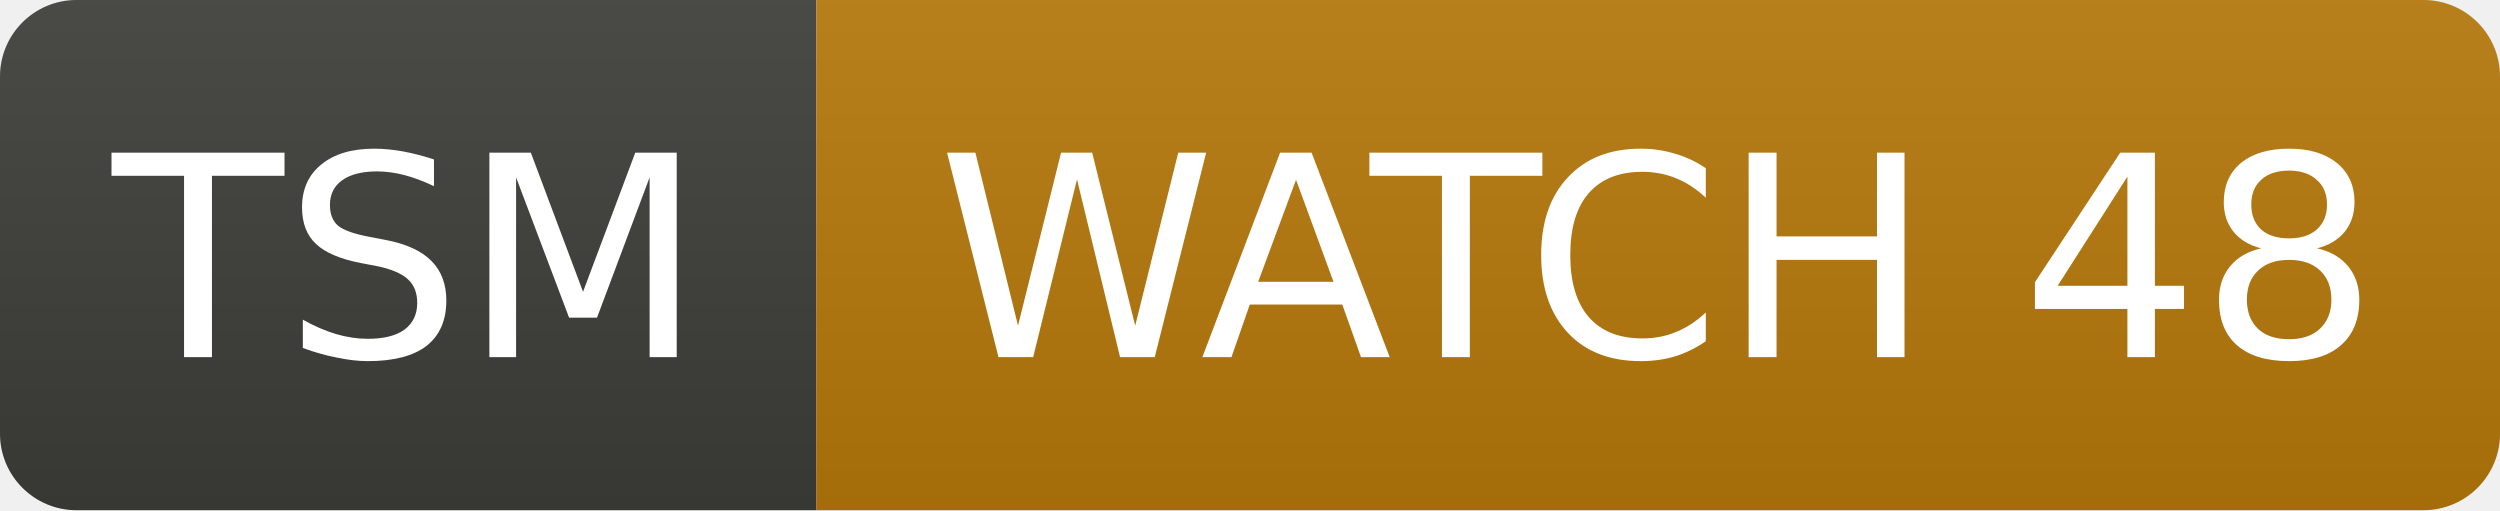
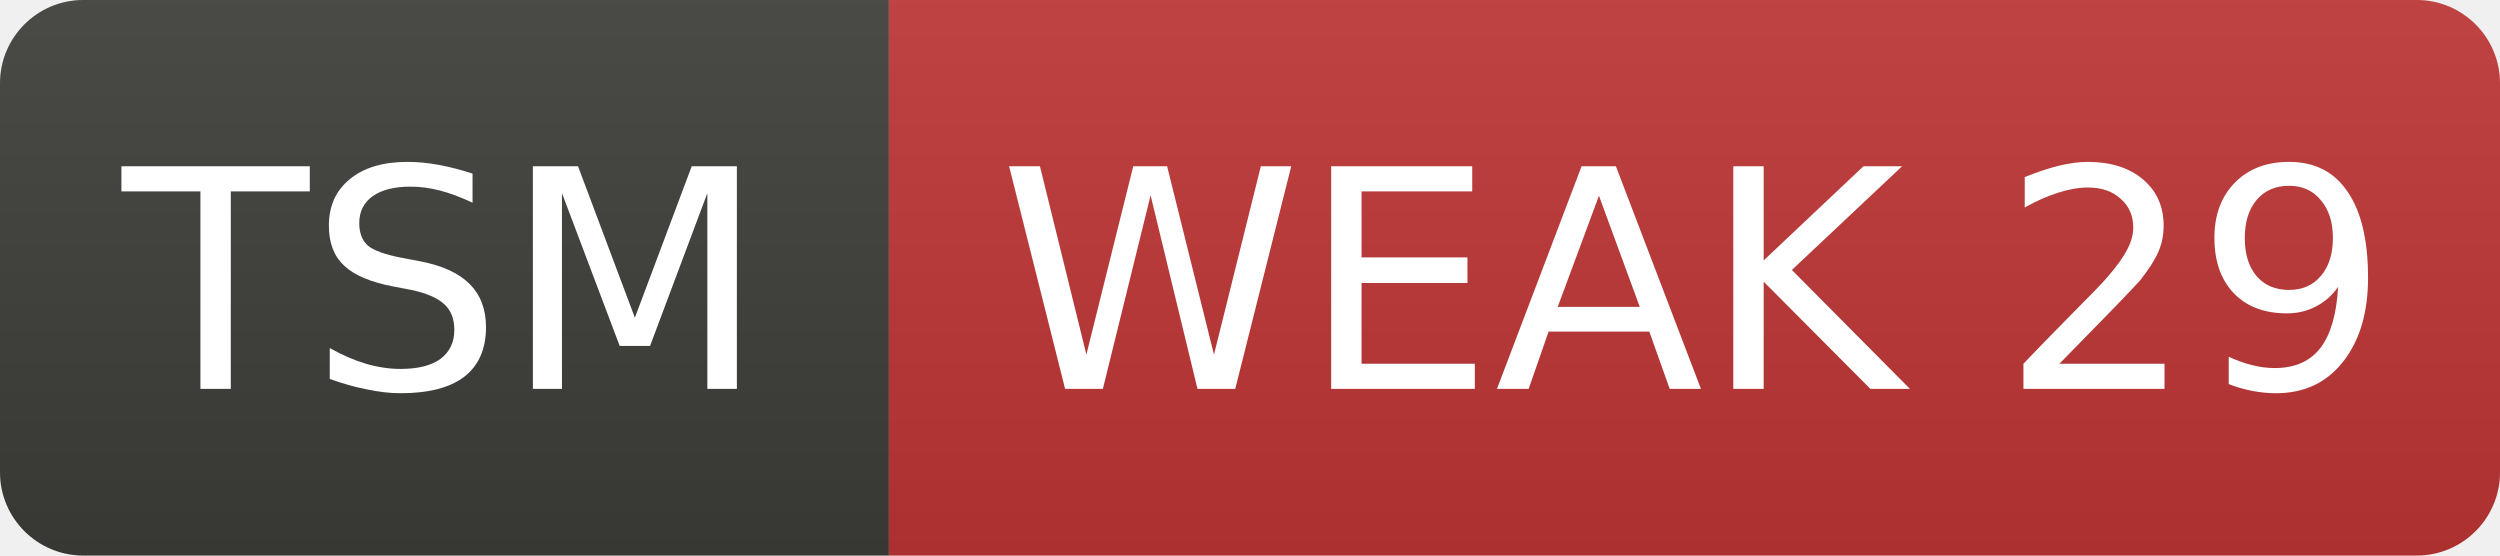
- <svg xmlns="http://www.w3.org/2000/svg" width="98" height="20" role="img" aria-label="TSM: WATCH 48">
+ <svg xmlns="http://www.w3.org/2000/svg" width="90" height="20" role="img" aria-label="TSM: WEAK 29">
  <linearGradient id="s" x2="0" y2="100%">
    <stop offset="0" stop-color="#bbb" stop-opacity=".1" />
    <stop offset="1" stop-opacity=".1" />
  </linearGradient>
  <clipPath id="r">
-     <rect width="98" height="20" rx="3" fill="#fff" />
+     <rect width="90" height="20" rx="3" fill="#fff" />
  </clipPath>
  <g clip-path="url(#r)">
    <rect width="32" height="20" fill="#3d3d3a" />
-     <rect x="32" width="66" height="20" fill="#b7790b" />
-     <rect width="98" height="20" fill="url(#s)" />
+     <rect x="32" width="58" height="20" fill="#c03636" />
+     <rect width="90" height="20" fill="url(#s)" />
  </g>
  <g fill="#fff" text-anchor="middle" font-family="Verdana,Geneva,DejaVu Sans,sans-serif" font-size="11">
    <text x="16.0" y="14">TSM</text>
-     <text x="65.0" y="14">WATCH 48</text>
+     <text x="61.0" y="14">WEAK 29</text>
  </g>
</svg>
